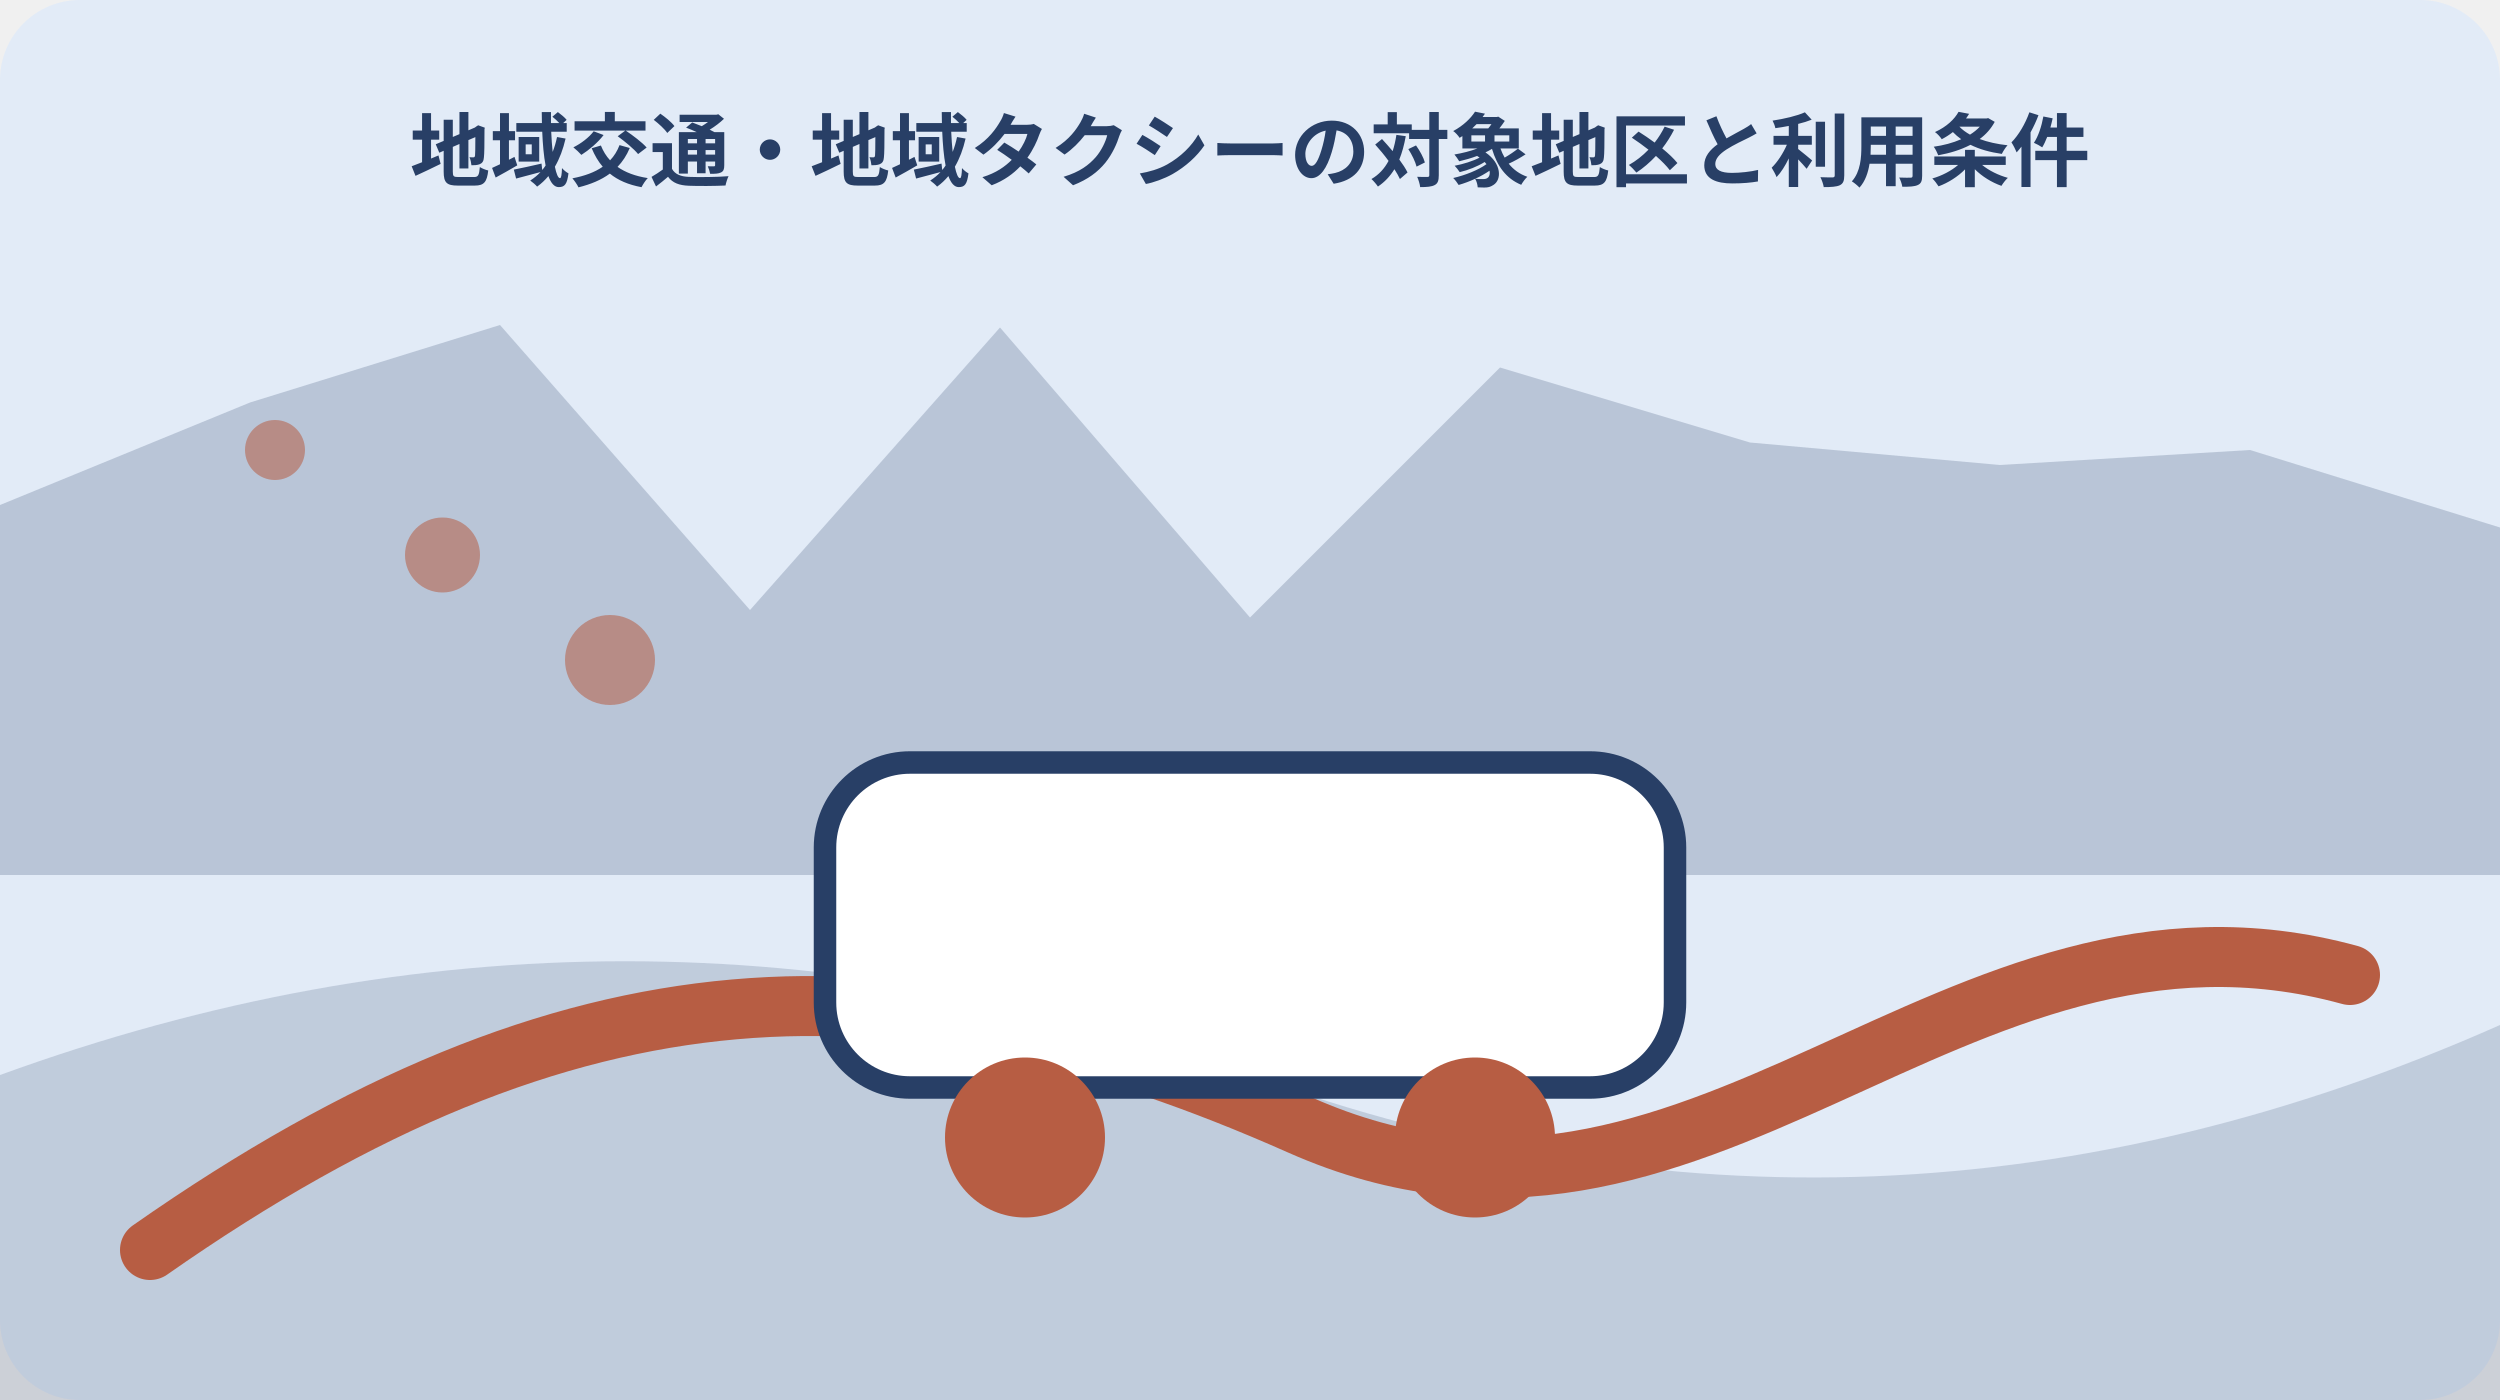
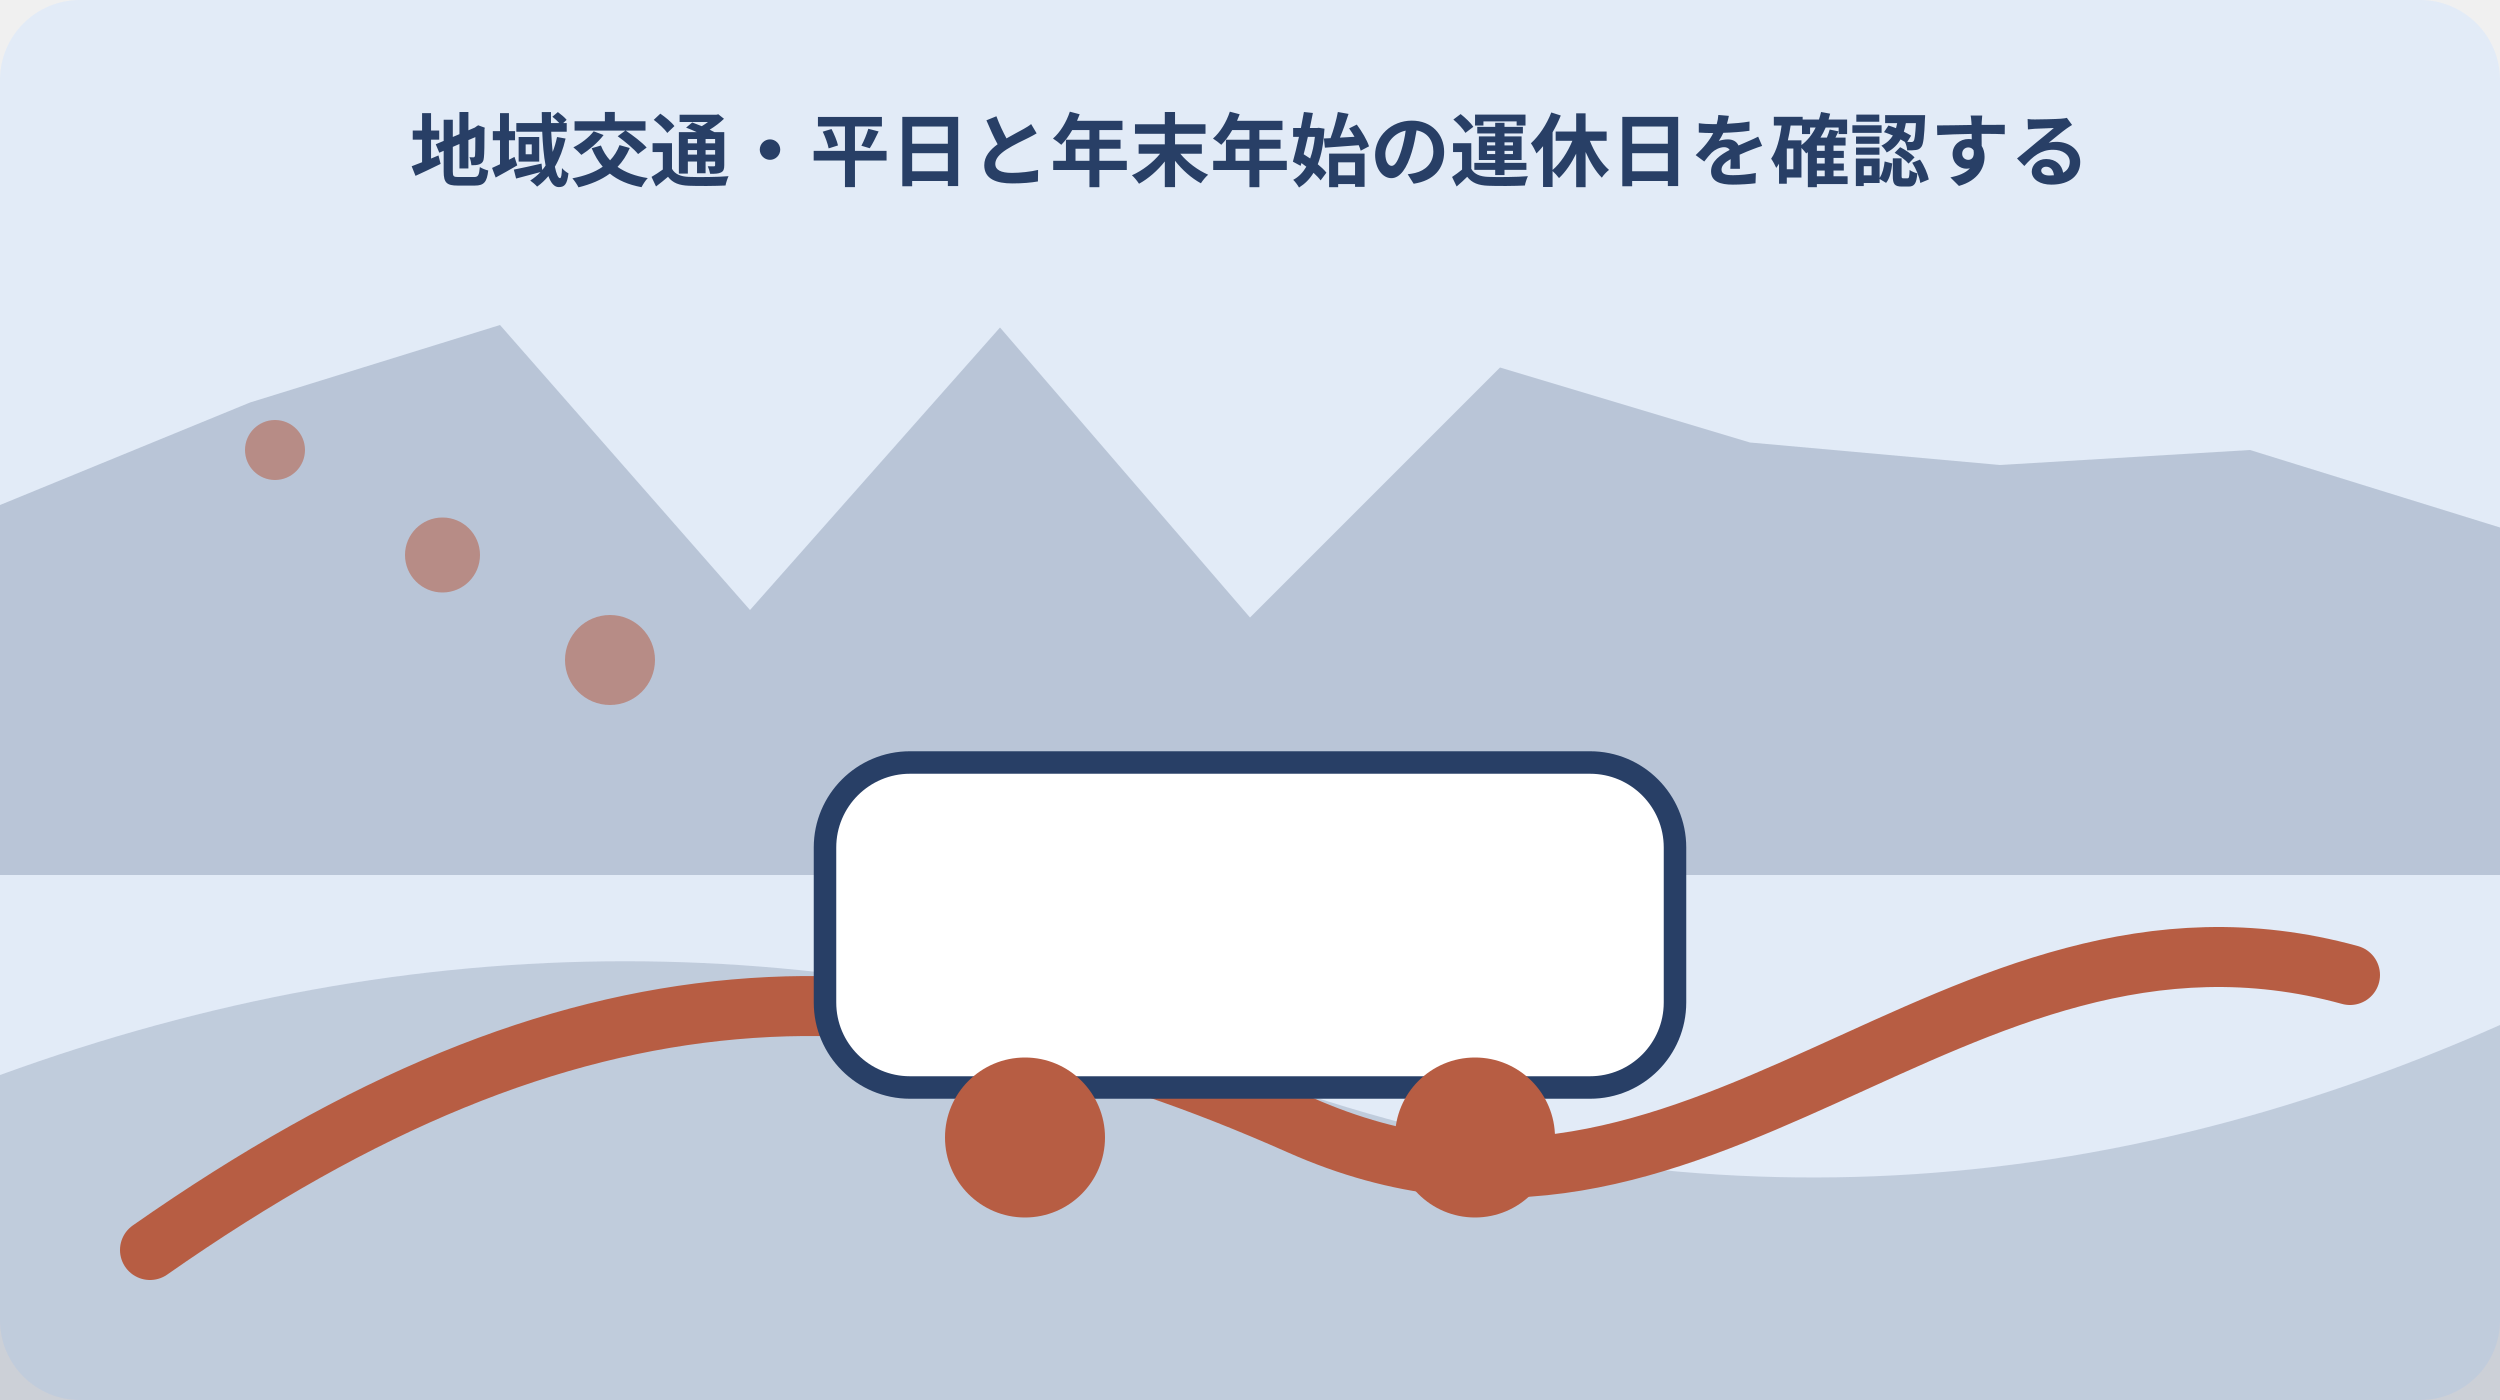
<svg xmlns="http://www.w3.org/2000/svg" width="1000" height="560" viewBox="0 0 1000 560" role="img" aria-labelledby="title desc" data-illustration="mori-editorial" data-topic-id="264" data-scene-index="2">
  <rect width="1000" height="560" rx="32" fill="#e2ebf7" />
  <polygon points="0,202 100,161 200,130 300,244 400,131 500,247 600,147 700,177 800,186 900,180 1000,211 1000,350 0,350" fill="#283f66" opacity=".22" />
  <path d="M0 430 Q250 339 500 430 T1000 410 V560 H0Z" fill="#283f66" opacity=".18" />
  <path d="M60 500 C230 381 360 379 520 450 S780 346 940 390" fill="none" stroke="#b75d43" stroke-width="24" stroke-linecap="round" />
  <circle cx="110" cy="180" r="12" fill="#b75d43" opacity=".55" />
  <circle cx="177" cy="222" r="15" fill="#b75d43" opacity=".55" />
  <circle cx="244" cy="264" r="18" fill="#b75d43" opacity=".55" />
  <g data-scene="transport">
    <rect x="330" y="305" width="340" height="130" rx="34" fill="#fff" stroke="#283f66" stroke-width="9" />
    <circle cx="410" cy="455" r="32" fill="#b75d43" />
    <circle cx="590" cy="455" r="32" fill="#b75d43" />
  </g>
-   <text x="500" y="72" text-anchor="middle" font-family="sans-serif" font-size="32" font-weight="700" fill="#283f66">地域交通・地域タクシーの対象地区と利用条件</text>
+   <text x="500" y="72" text-anchor="middle" font-family="sans-serif" font-size="32" font-weight="700" fill="#283f66">地域交通・平日と年末年始の運休日を確認する</text>
</svg>
